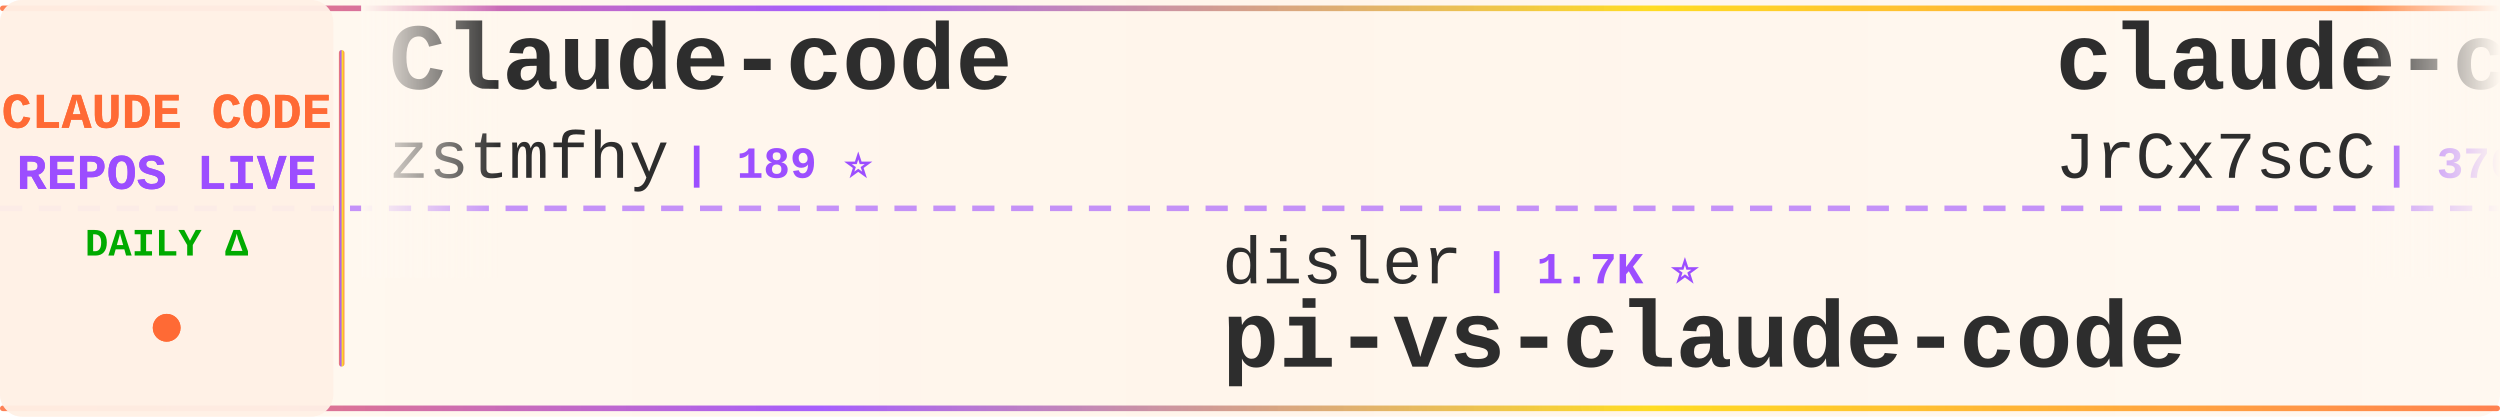
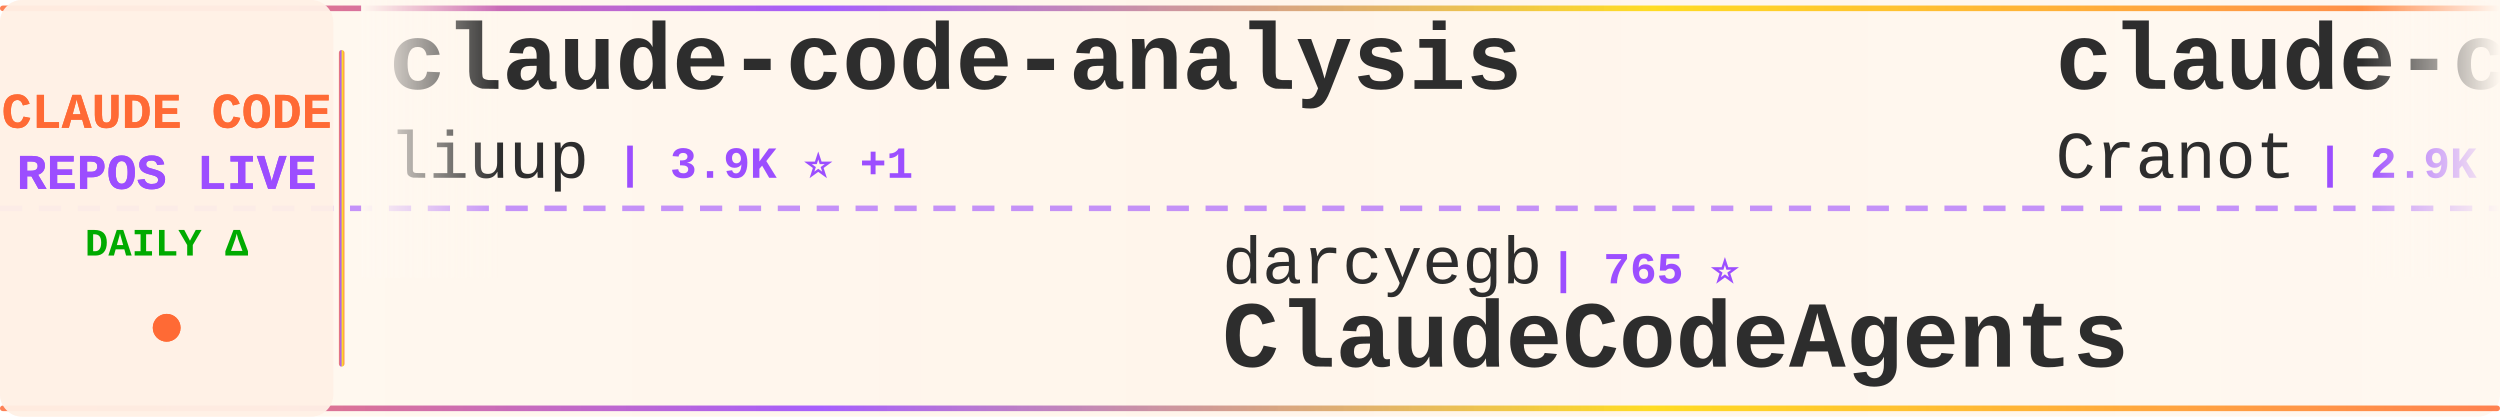
<svg xmlns="http://www.w3.org/2000/svg" width="900" height="150">
  <defs>
    <linearGradient id="tickerBg" x1="0%" y1="0%" x2="100%" y2="0%">
      <stop offset="0%" style="stop-color:#fff8f0;stop-opacity:0.98" />
      <stop offset="50%" style="stop-color:#fff5eb;stop-opacity:1" />
      <stop offset="100%" style="stop-color:#fff8f0;stop-opacity:0.98" />
    </linearGradient>
    <linearGradient id="borderGrad" x1="0%" y1="0%" x2="100%" y2="0%">
      <stop offset="0%" style="stop-color:#FF6B35;stop-opacity:0.85">
        <animate attributeName="stop-opacity" values="0.85;1;0.85" dur="2s" repeatCount="indefinite" />
      </stop>
      <stop offset="33%" style="stop-color:#9C4EFF;stop-opacity:0.9">
        <animate attributeName="stop-opacity" values="0.9;1;0.9" dur="2.2s" repeatCount="indefinite" />
      </stop>
      <stop offset="66%" style="stop-color:#FFD700;stop-opacity:0.85">
        <animate attributeName="stop-opacity" values="0.85;1;0.85" dur="1.8s" repeatCount="indefinite" />
      </stop>
      <stop offset="100%" style="stop-color:#FF6B35;stop-opacity:0.85">
        <animate attributeName="stop-opacity" values="0.85;1;0.85" dur="2s" repeatCount="indefinite" />
      </stop>
    </linearGradient>
    <filter id="textGlow">
      <feGaussianBlur stdDeviation="0.15" result="coloredBlur" />
      <feMerge>
        <feMergeNode in="coloredBlur" />
        <feMergeNode in="SourceGraphic" />
      </feMerge>
    </filter>
    <filter id="metricGlow">
      <feGaussianBlur stdDeviation="0.2" result="coloredBlur" />
      <feMerge>
        <feMergeNode in="coloredBlur" />
        <feMergeNode in="SourceGraphic" />
      </feMerge>
    </filter>
    <linearGradient id="leftFade" x1="0%" y1="0%" x2="100%" y2="0%">
      <stop offset="0%" style="stop-color:#fff8f0;stop-opacity:1" />
      <stop offset="100%" style="stop-color:#fff8f0;stop-opacity:0" />
    </linearGradient>
    <linearGradient id="rightFade" x1="0%" y1="0%" x2="100%" y2="0%">
      <stop offset="0%" style="stop-color:#fff8f0;stop-opacity:0" />
      <stop offset="100%" style="stop-color:#fff8f0;stop-opacity:1" />
    </linearGradient>
  </defs>
  <rect width="900" height="150" fill="url(#tickerBg)" rx="8" />
  <rect x="0" y="2" width="900" height="2" fill="url(#borderGrad)" rx="1" />
  <rect x="0" y="146" width="900" height="2" fill="url(#borderGrad)" rx="1" />
  <line x1="0" y1="75" x2="900" y2="75" stroke="#9C4EFF" stroke-width="2" stroke-dasharray="8 6" opacity="0.6" />
  <rect x="0" y="0" width="120" height="150" fill="#fff0e6" opacity="0.95" rx="8" />
  <text x="60" y="46" font-family="'Courier New', monospace" font-size="18" font-weight="bold" fill="#FF6B35" text-anchor="middle" filter="url(#textGlow)">
    CLAUDE CODE
  </text>
  <text x="60" y="68" font-family="'Courier New', monospace" font-size="18" font-weight="bold" fill="#9C4EFF" text-anchor="middle" filter="url(#textGlow)">
    REPOS LIVE
  </text>
  <text x="60" y="92" font-family="'Courier New', monospace" font-size="14" font-weight="bold" fill="#00aa00" text-anchor="middle">
    DAILY Δ
  </text>
  <circle cx="60" cy="118" r="5" fill="#FF6B35" filter="url(#metricGlow)">
    <animate attributeName="r" values="4;6;4" dur="1.5s" repeatCount="indefinite" />
    <animate attributeName="opacity" values="0.6;1;0.6" dur="1.5s" repeatCount="indefinite" />
  </circle>
  <rect x="122" y="18" width="2" height="114" fill="url(#borderGrad)" rx="1" />
  <clipPath id="tickerClip">
    <rect x="130" y="0" width="770" height="150" />
  </clipPath>
  <g clip-path="url(#tickerClip)">
    <g id="tickerItems">
      <animateTransform attributeName="transform" attributeType="XML" type="translate" from="0 0" to="-3000 0" dur="54s" repeatCount="indefinite" />
      <g transform="translate(0, 0)">
-         <text x="140" y="32" font-family="'Courier New', monospace" font-size="34" font-weight="bold" fill="#2d2d2d">Claude-code</text>
-         <text x="140" y="64" font-family="'Courier New', monospace" font-size="24" font-weight="normal" fill="#2d2d2d" opacity="1.0">zstmfhy</text>
-         <text x="246" y="64" font-family="'Courier New', monospace" font-size="16" font-weight="bold" fill="#9C4EFF"> | 189 ⭐</text>
+         <text x="140" y="32" font-family="'Courier New', monospace" font-size="34" font-weight="bold" fill="#2d2d2d">claude-code-analysis</text>
+         <text x="140" y="64" font-family="'Courier New', monospace" font-size="24" font-weight="normal" fill="#2d2d2d" opacity="1.0">liuup</text>
+         <text x="222" y="64" font-family="'Courier New', monospace" font-size="16" font-weight="bold" fill="#9C4EFF"> | 3.9K ⭐ +1</text>
      </g>
      <g transform="translate(300, 0)">
-         <text x="140" y="102" font-family="'Courier New', monospace" font-size="24" font-weight="normal" fill="#2d2d2d" opacity="1.0">disler</text>
-         <text x="234" y="102" font-family="'Courier New', monospace" font-size="16" font-weight="bold" fill="#9C4EFF"> | 1.7K ⭐</text>
-         <text x="140" y="132" font-family="'Courier New', monospace" font-size="34" font-weight="bold" fill="#2d2d2d">pi-vs-claude-code</text>
+         <text x="140" y="102" font-family="'Courier New', monospace" font-size="24" font-weight="normal" fill="#2d2d2d" opacity="1.0">darcyegb</text>
+         <text x="258" y="102" font-family="'Courier New', monospace" font-size="16" font-weight="bold" fill="#9C4EFF"> | 765 ⭐</text>
+         <text x="140" y="132" font-family="'Courier New', monospace" font-size="34" font-weight="bold" fill="#2d2d2d">ClaudeCodeAgents</text>
      </g>
      <g transform="translate(600, 0)">
-         <text x="140" y="32" font-family="'Courier New', monospace" font-size="34" font-weight="bold" fill="#2d2d2d">claude-code-source</text>
-         <text x="140" y="64" font-family="'Courier New', monospace" font-size="24" font-weight="normal" fill="#2d2d2d" opacity="1.0">JrCx7scC</text>
-         <text x="258" y="64" font-family="'Courier New', monospace" font-size="16" font-weight="bold" fill="#9C4EFF"> | 376 ⭐</text>
+         <text x="140" y="32" font-family="'Courier New', monospace" font-size="34" font-weight="bold" fill="#2d2d2d">claude-code-guide</text>
+         <text x="140" y="64" font-family="'Courier New', monospace" font-size="24" font-weight="normal" fill="#2d2d2d" opacity="1.0">Cranot</text>
+         <text x="234" y="64" font-family="'Courier New', monospace" font-size="16" font-weight="bold" fill="#9C4EFF"> | 2.9K ⭐</text>
      </g>
      <g transform="translate(900, 0)">
-         <text x="140" y="102" font-family="'Courier New', monospace" font-size="24" font-weight="normal" fill="#2d2d2d" opacity="1.0">ponponon</text>
-         <text x="258" y="102" font-family="'Courier New', monospace" font-size="16" font-weight="bold" fill="#9C4EFF"> | 2.3K ⭐</text>
-         <text x="140" y="132" font-family="'Courier New', monospace" font-size="34" font-weight="bold" fill="#2d2d2d">claude_code_src</text>
+         <text x="140" y="102" font-family="'Courier New', monospace" font-size="24" font-weight="normal" fill="#2d2d2d" opacity="1.0">andrew-kramer-inno</text>
+         <text x="378" y="102" font-family="'Courier New', monospace" font-size="16" font-weight="bold" fill="#9C4EFF"> | 595 ⭐</text>
+         <text x="140" y="132" font-family="'Courier New', monospace" font-size="34" font-weight="bold" fill="#2d2d2d">claude-code-source-build</text>
      </g>
      <g transform="translate(1200, 0)">
-         <text x="140" y="32" font-family="'Courier New', monospace" font-size="34" font-weight="bold" fill="#2d2d2d">everything-claude-code-z...</text>
-         <text x="140" y="64" font-family="'Courier New', monospace" font-size="24" font-weight="normal" fill="#2d2d2d" opacity="1.0">xu-xiang</text>
-         <text x="258" y="64" font-family="'Courier New', monospace" font-size="16" font-weight="bold" fill="#9C4EFF"> | 2.0K ⭐ +1</text>
+         <text x="140" y="32" font-family="'Courier New', monospace" font-size="34" font-weight="bold" fill="#2d2d2d">claude-code-spec-workflo...</text>
+         <text x="140" y="64" font-family="'Courier New', monospace" font-size="24" font-weight="normal" fill="#2d2d2d" opacity="1.0">Pimzino</text>
+         <text x="246" y="64" font-family="'Courier New', monospace" font-size="16" font-weight="bold" fill="#9C4EFF"> | 3.9K ⭐ +1</text>
      </g>
      <g transform="translate(1500, 0)">
-         <text x="140" y="102" font-family="'Courier New', monospace" font-size="24" font-weight="normal" fill="#2d2d2d" opacity="1.0">davila7</text>
-         <text x="246" y="102" font-family="'Courier New', monospace" font-size="16" font-weight="bold" fill="#9C4EFF"> | 30.9K ⭐ +11</text>
-         <text x="140" y="132" font-family="'Courier New', monospace" font-size="34" font-weight="bold" fill="#2d2d2d">claude-code-templates</text>
+         <text x="140" y="102" font-family="'Courier New', monospace" font-size="24" font-weight="normal" fill="#2d2d2d" opacity="1.0">fazxes</text>
+         <text x="234" y="102" font-family="'Courier New', monospace" font-size="16" font-weight="bold" fill="#9C4EFF"> | 243 ⭐</text>
+         <text x="140" y="132" font-family="'Courier New', monospace" font-size="34" font-weight="bold" fill="#2d2d2d">Claude-code</text>
      </g>
      <g transform="translate(1800, 0)">
-         <text x="140" y="32" font-family="'Courier New', monospace" font-size="34" font-weight="bold" fill="#2d2d2d">claude-code-from-scratch</text>
-         <text x="140" y="64" font-family="'Courier New', monospace" font-size="24" font-weight="normal" fill="#2d2d2d" opacity="1.0">Windy3f3f3f3f</text>
-         <text x="318" y="64" font-family="'Courier New', monospace" font-size="16" font-weight="bold" fill="#9C4EFF"> | 2.7K ⭐ +8</text>
+         <text x="140" y="32" font-family="'Courier New', monospace" font-size="34" font-weight="bold" fill="#2d2d2d">claude-code-action</text>
+         <text x="140" y="64" font-family="'Courier New', monospace" font-size="24" font-weight="normal" fill="#2d2d2d" opacity="1.0">anthropics</text>
+         <text x="282" y="64" font-family="'Courier New', monospace" font-size="16" font-weight="bold" fill="#9C4EFF"> | 8.9K ⭐ +4</text>
      </g>
      <g transform="translate(2100, 0)">
-         <text x="140" y="102" font-family="'Courier New', monospace" font-size="24" font-weight="normal" fill="#2d2d2d" opacity="1.0">Donchitos</text>
-         <text x="270" y="102" font-family="'Courier New', monospace" font-size="16" font-weight="bold" fill="#9C4EFF"> | 25.3K ⭐ +24</text>
-         <text x="140" y="132" font-family="'Courier New', monospace" font-size="34" font-weight="bold" fill="#2d2d2d">Claude-Code-Game-Studios</text>
+         <text x="140" y="102" font-family="'Courier New', monospace" font-size="24" font-weight="normal" fill="#2d2d2d" opacity="1.0">Yeachan-Heo</text>
+         <text x="294" y="102" font-family="'Courier New', monospace" font-size="16" font-weight="bold" fill="#9C4EFF"> | 39.3K ⭐ +6</text>
+         <text x="140" y="132" font-family="'Courier New', monospace" font-size="34" font-weight="bold" fill="#2d2d2d">oh-my-claudecode</text>
      </g>
      <g transform="translate(2400, 0)">
-         <text x="140" y="32" font-family="'Courier New', monospace" font-size="34" font-weight="bold" fill="#2d2d2d">claude-code-base-action</text>
-         <text x="140" y="64" font-family="'Courier New', monospace" font-size="24" font-weight="normal" fill="#2d2d2d" opacity="1.0">anthropics</text>
-         <text x="282" y="64" font-family="'Courier New', monospace" font-size="16" font-weight="bold" fill="#9C4EFF"> | 986 ⭐</text>
+         <text x="140" y="32" font-family="'Courier New', monospace" font-size="34" font-weight="bold" fill="#2d2d2d">claude-code-ultimate-gui...</text>
+         <text x="140" y="64" font-family="'Courier New', monospace" font-size="24" font-weight="normal" fill="#2d2d2d" opacity="1.0">FlorianBruniaux</text>
+         <text x="342" y="64" font-family="'Courier New', monospace" font-size="16" font-weight="bold" fill="#9C4EFF"> | 6.0K ⭐ +2</text>
      </g>
      <g transform="translate(2700, 0)">
-         <text x="140" y="102" font-family="'Courier New', monospace" font-size="24" font-weight="normal" fill="#2d2d2d" opacity="1.0">huangjia2019</text>
-         <text x="306" y="102" font-family="'Courier New', monospace" font-size="16" font-weight="bold" fill="#9C4EFF"> | 1.1K ⭐</text>
-         <text x="140" y="132" font-family="'Courier New', monospace" font-size="34" font-weight="bold" fill="#2d2d2d">claude-code-engineering</text>
+         <text x="140" y="102" font-family="'Courier New', monospace" font-size="24" font-weight="normal" fill="#2d2d2d" opacity="1.0">asgeirtj</text>
+         <text x="258" y="102" font-family="'Courier New', monospace" font-size="16" font-weight="bold" fill="#9C4EFF"> | 68.0K ⭐ +73</text>
+         <text x="140" y="132" font-family="'Courier New', monospace" font-size="34" font-weight="bold" fill="#2d2d2d">system_prompts_leaks</text>
      </g>
      <g transform="translate(3000, 0)">
-         <text x="140" y="32" font-family="'Courier New', monospace" font-size="34" font-weight="bold" fill="#2d2d2d">Claude-code</text>
-         <text x="140" y="64" font-family="'Courier New', monospace" font-size="24" font-weight="normal" fill="#2d2d2d" opacity="1.0">zstmfhy</text>
-         <text x="246" y="64" font-family="'Courier New', monospace" font-size="16" font-weight="bold" fill="#9C4EFF"> | 189 ⭐</text>
+         <text x="140" y="32" font-family="'Courier New', monospace" font-size="34" font-weight="bold" fill="#2d2d2d">claude-code-analysis</text>
+         <text x="140" y="64" font-family="'Courier New', monospace" font-size="24" font-weight="normal" fill="#2d2d2d" opacity="1.0">liuup</text>
+         <text x="222" y="64" font-family="'Courier New', monospace" font-size="16" font-weight="bold" fill="#9C4EFF"> | 3.9K ⭐ +1</text>
      </g>
      <g transform="translate(3300, 0)">
-         <text x="140" y="102" font-family="'Courier New', monospace" font-size="24" font-weight="normal" fill="#2d2d2d" opacity="1.0">disler</text>
-         <text x="234" y="102" font-family="'Courier New', monospace" font-size="16" font-weight="bold" fill="#9C4EFF"> | 1.7K ⭐</text>
-         <text x="140" y="132" font-family="'Courier New', monospace" font-size="34" font-weight="bold" fill="#2d2d2d">pi-vs-claude-code</text>
+         <text x="140" y="102" font-family="'Courier New', monospace" font-size="24" font-weight="normal" fill="#2d2d2d" opacity="1.0">darcyegb</text>
+         <text x="258" y="102" font-family="'Courier New', monospace" font-size="16" font-weight="bold" fill="#9C4EFF"> | 765 ⭐</text>
+         <text x="140" y="132" font-family="'Courier New', monospace" font-size="34" font-weight="bold" fill="#2d2d2d">ClaudeCodeAgents</text>
      </g>
      <g transform="translate(3600, 0)">
-         <text x="140" y="32" font-family="'Courier New', monospace" font-size="34" font-weight="bold" fill="#2d2d2d">claude-code-source</text>
-         <text x="140" y="64" font-family="'Courier New', monospace" font-size="24" font-weight="normal" fill="#2d2d2d" opacity="1.0">JrCx7scC</text>
-         <text x="258" y="64" font-family="'Courier New', monospace" font-size="16" font-weight="bold" fill="#9C4EFF"> | 376 ⭐</text>
+         <text x="140" y="32" font-family="'Courier New', monospace" font-size="34" font-weight="bold" fill="#2d2d2d">claude-code-guide</text>
+         <text x="140" y="64" font-family="'Courier New', monospace" font-size="24" font-weight="normal" fill="#2d2d2d" opacity="1.0">Cranot</text>
+         <text x="234" y="64" font-family="'Courier New', monospace" font-size="16" font-weight="bold" fill="#9C4EFF"> | 2.9K ⭐</text>
      </g>
      <g transform="translate(3900, 0)">
-         <text x="140" y="102" font-family="'Courier New', monospace" font-size="24" font-weight="normal" fill="#2d2d2d" opacity="1.0">ponponon</text>
-         <text x="258" y="102" font-family="'Courier New', monospace" font-size="16" font-weight="bold" fill="#9C4EFF"> | 2.3K ⭐</text>
-         <text x="140" y="132" font-family="'Courier New', monospace" font-size="34" font-weight="bold" fill="#2d2d2d">claude_code_src</text>
+         <text x="140" y="102" font-family="'Courier New', monospace" font-size="24" font-weight="normal" fill="#2d2d2d" opacity="1.0">andrew-kramer-inno</text>
+         <text x="378" y="102" font-family="'Courier New', monospace" font-size="16" font-weight="bold" fill="#9C4EFF"> | 595 ⭐</text>
+         <text x="140" y="132" font-family="'Courier New', monospace" font-size="34" font-weight="bold" fill="#2d2d2d">claude-code-source-build</text>
      </g>
    </g>
  </g>
  <rect x="130" y="0" width="50" height="100" fill="url(#leftFade)" />
  <rect x="850" y="0" width="50" height="100" fill="url(#rightFade)" />
</svg>
